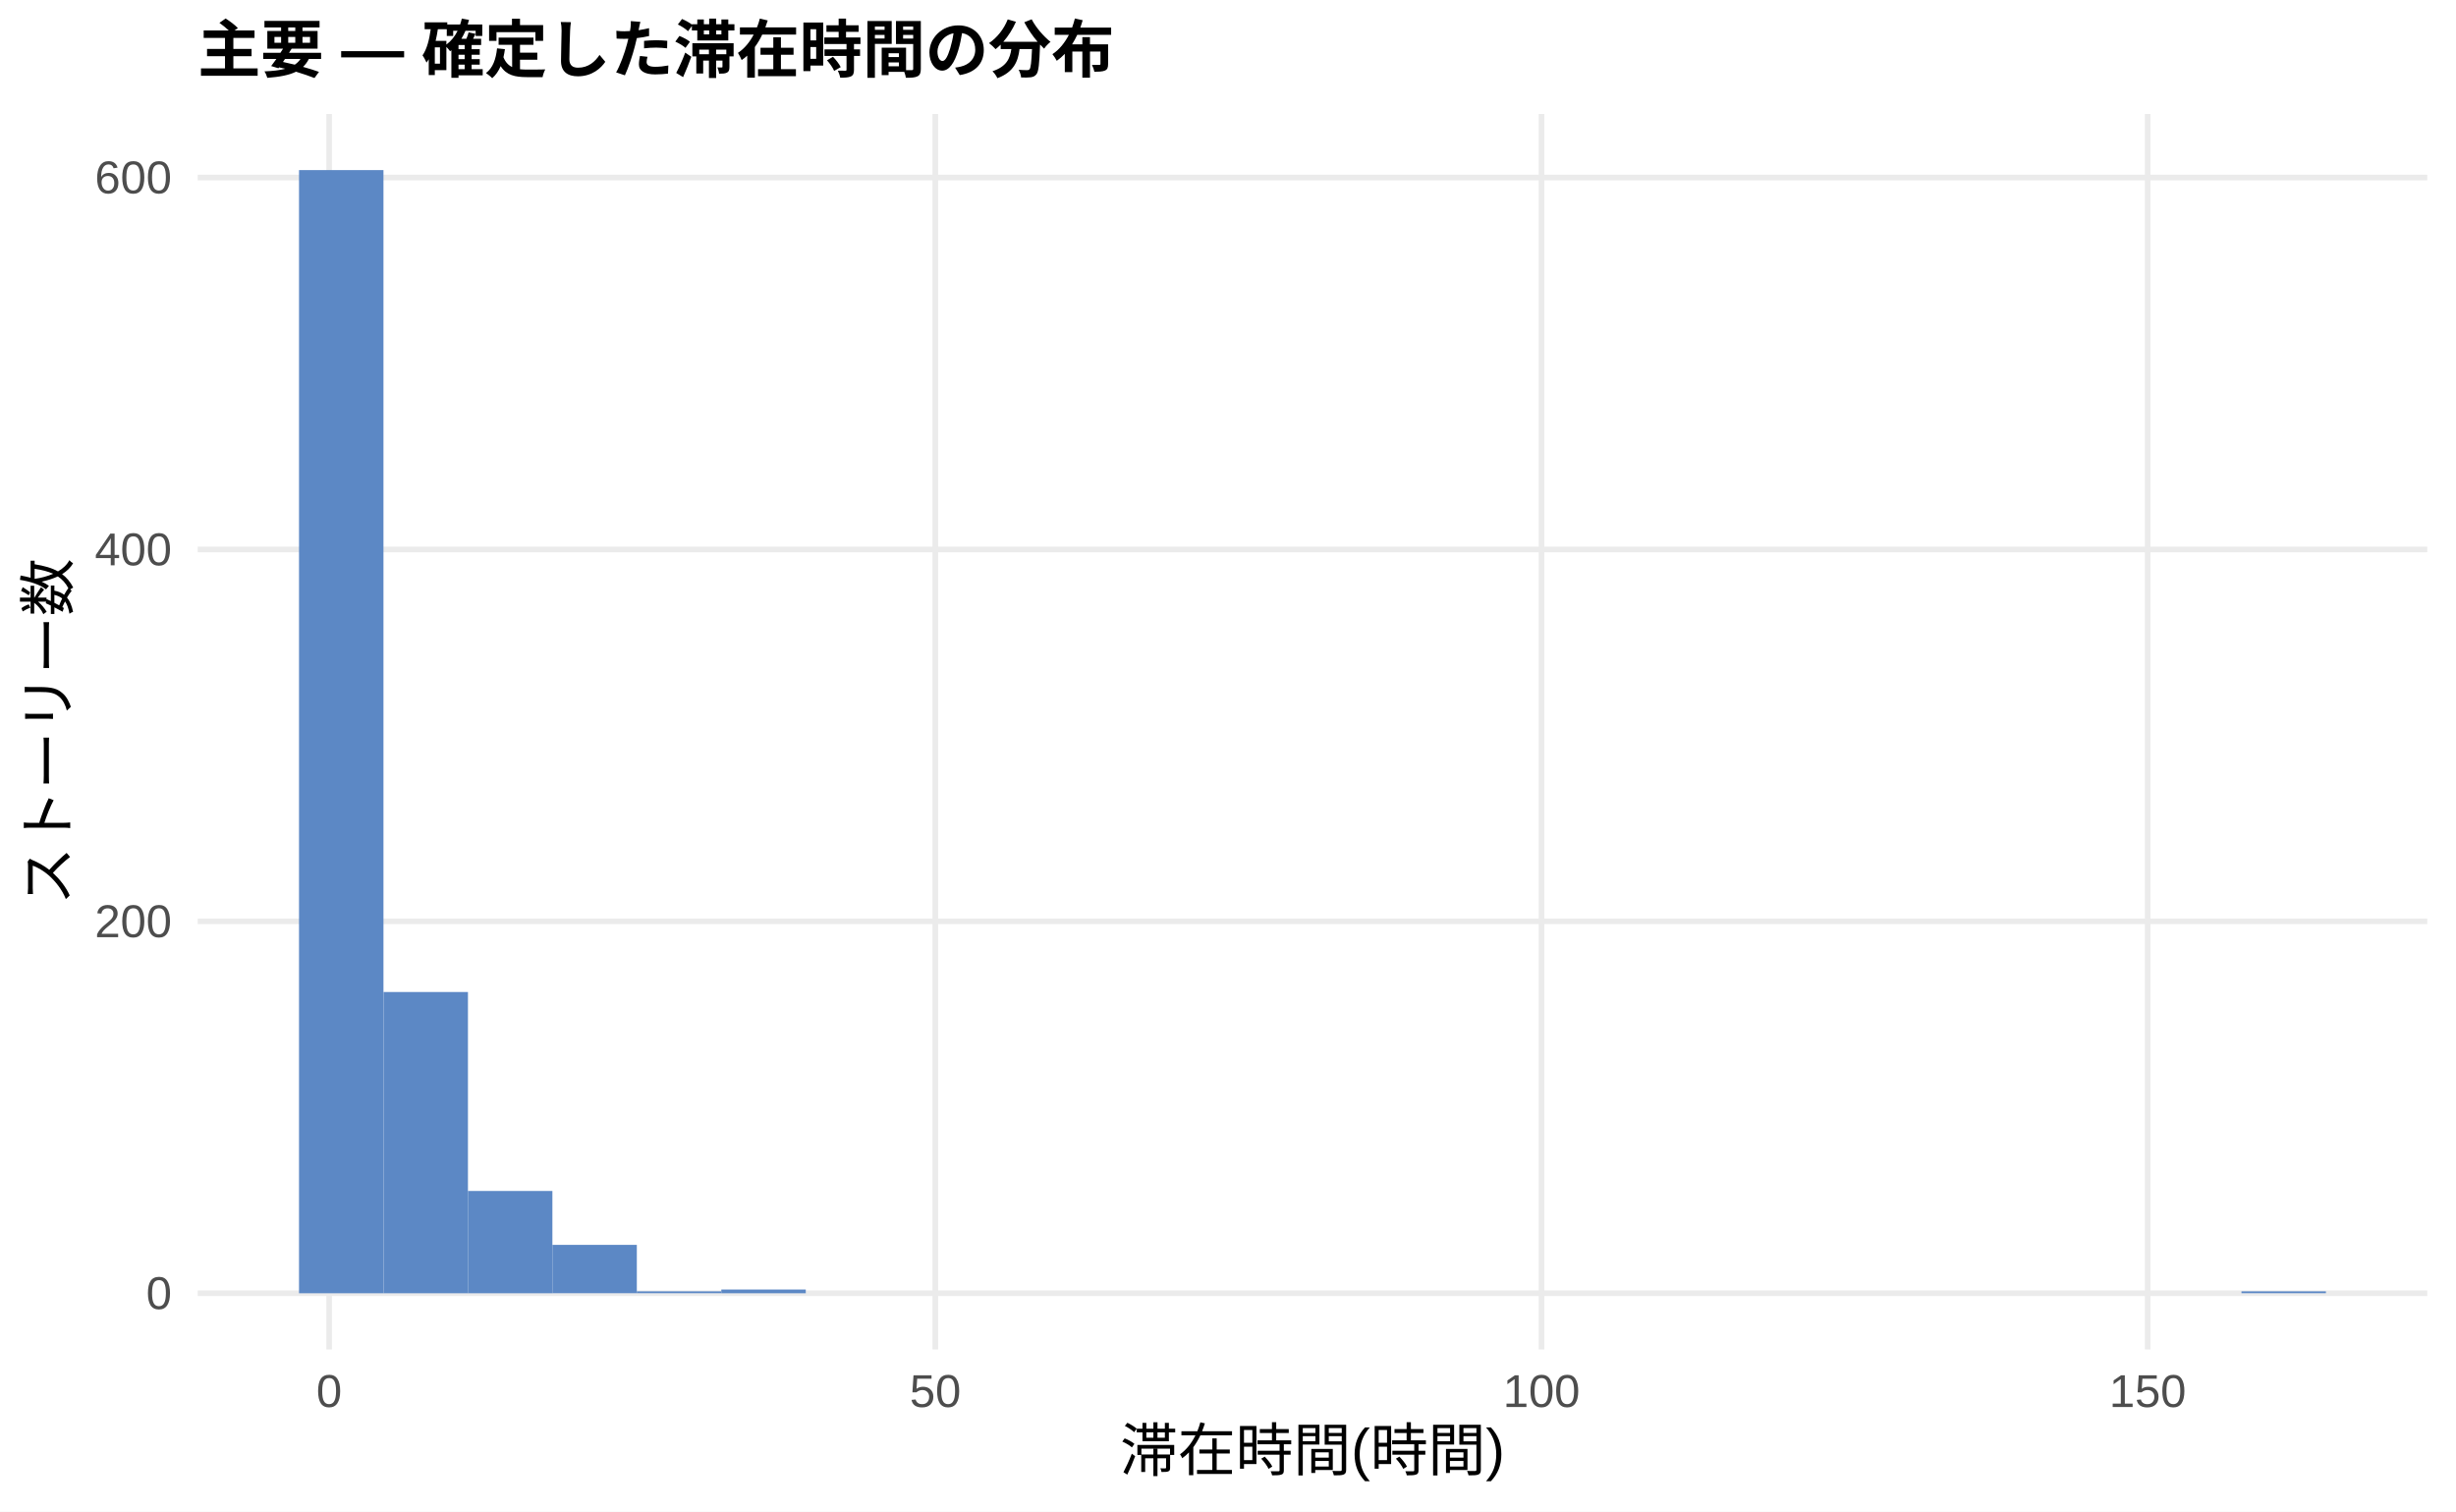
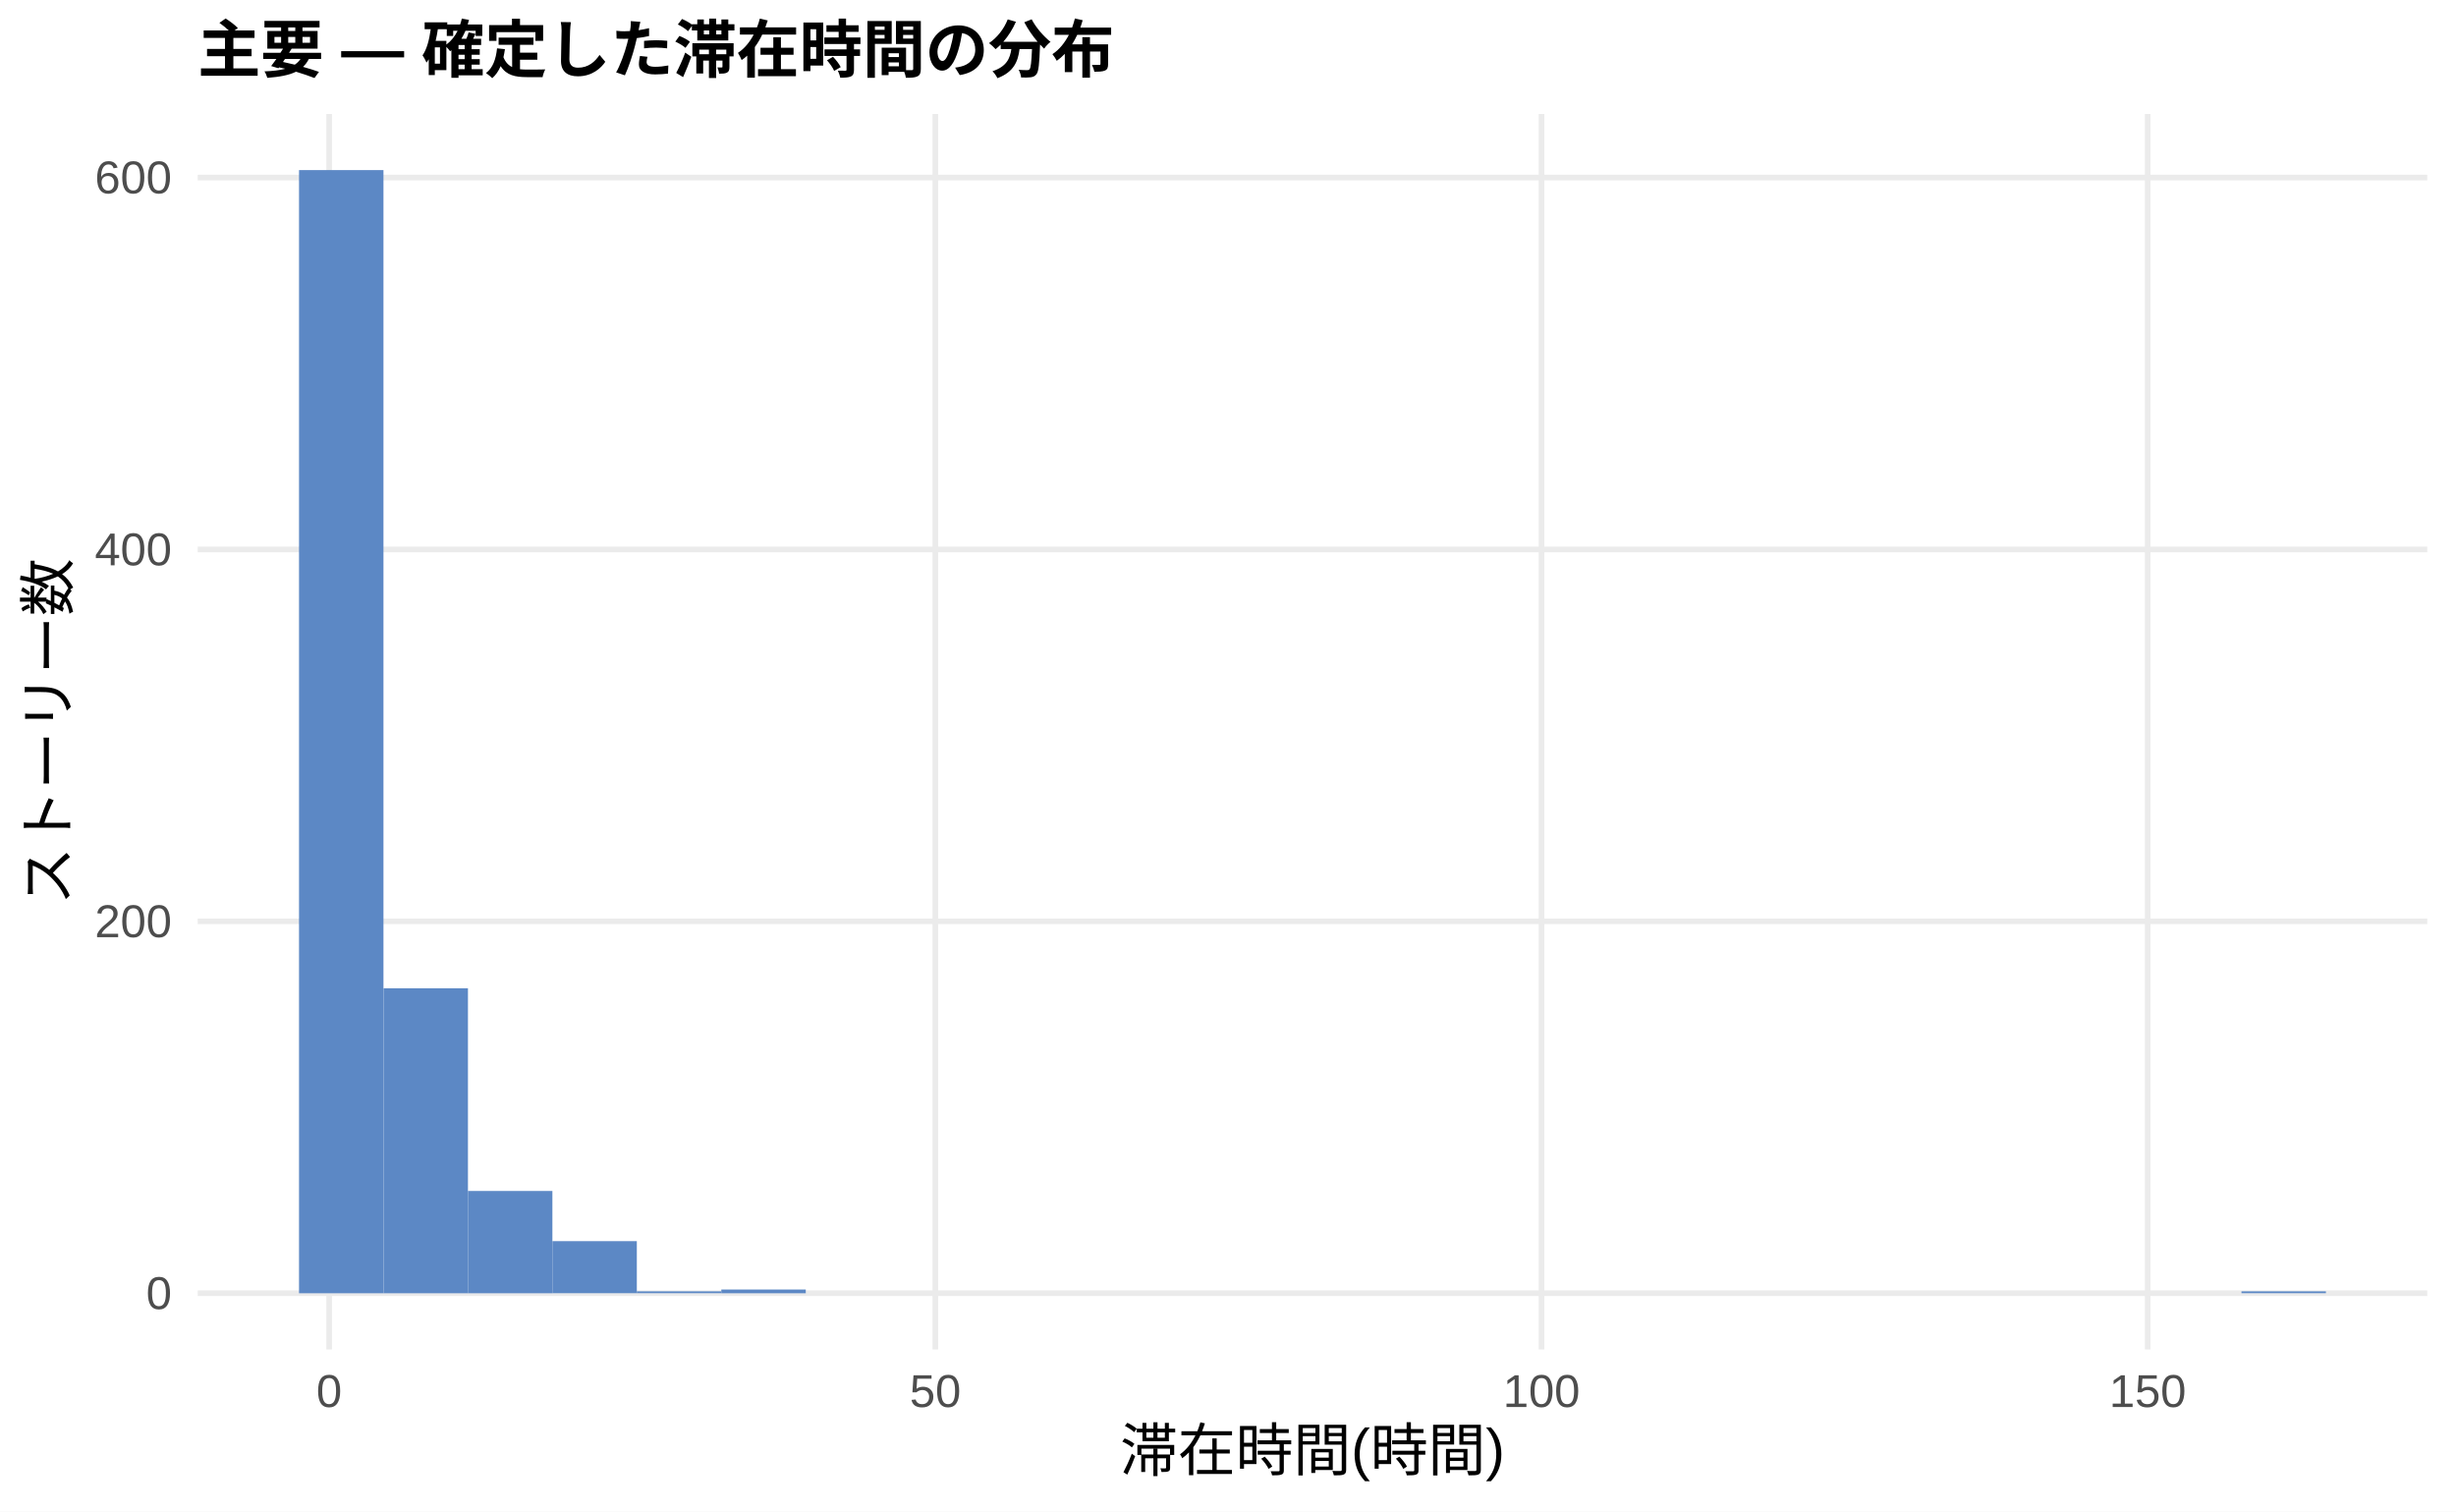
<svg xmlns="http://www.w3.org/2000/svg" width="468.00pt" height="288.00pt" viewBox="0 0 468.00 288.00">
  <g class="svglite">
    <defs>
      <style type="text/css">
    .svglite line, .svglite polyline, .svglite polygon, .svglite path, .svglite rect, .svglite circle {
      fill: none;
      stroke: #000000;
      stroke-linecap: round;
      stroke-linejoin: round;
      stroke-miterlimit: 10.00;
    }
    .svglite text {
      white-space: pre;
    }
    .svglite g.glyphgroup path {
      fill: inherit;
      stroke: none;
    }
  </style>
    </defs>
    <rect width="100%" height="100%" style="stroke: none; fill: #FFFFFF;" />
    <defs>
      <clipPath id="cpMC4wMHw0NjguMDB8MC4wMHwyODguMDA=">
        <rect x="0.00" y="0.00" width="468.00" height="288.00" />
      </clipPath>
    </defs>
    <g clip-path="url(#cpMC4wMHw0NjguMDB8MC4wMHwyODguMDA=)">
      <rect x="0.00" y="0.00" width="468.00" height="288.00" style="stroke-width: 1.07; stroke: none; fill: #FFFFFF;" />
    </g>
    <defs>
      <clipPath id="cpMzcuNjd8NDYyLjUyfDIxLjcxfDI1Ny4xMg==">
        <rect x="37.67" y="21.71" width="424.85" height="235.41" />
      </clipPath>
    </defs>
    <g clip-path="url(#cpMzcuNjd8NDYyLjUyfDIxLjcxfDI1Ny4xMg==)">
      <polyline points="37.67,246.42 462.52,246.42 " style="stroke-width: 1.07; stroke: #EBEBEB; stroke-linecap: butt;" />
      <polyline points="37.67,175.55 462.52,175.55 " style="stroke-width: 1.07; stroke: #EBEBEB; stroke-linecap: butt;" />
      <polyline points="37.67,104.69 462.52,104.69 " style="stroke-width: 1.07; stroke: #EBEBEB; stroke-linecap: butt;" />
      <polyline points="37.67,33.83 462.52,33.83 " style="stroke-width: 1.07; stroke: #EBEBEB; stroke-linecap: butt;" />
      <polyline points="62.72,257.12 62.72,21.71 " style="stroke-width: 1.07; stroke: #EBEBEB; stroke-linecap: butt;" />
      <polyline points="178.23,257.12 178.23,21.71 " style="stroke-width: 1.07; stroke: #EBEBEB; stroke-linecap: butt;" />
      <polyline points="293.74,257.12 293.74,21.71 " style="stroke-width: 1.07; stroke: #EBEBEB; stroke-linecap: butt;" />
      <polyline points="409.25,257.12 409.25,21.71 " style="stroke-width: 1.07; stroke: #EBEBEB; stroke-linecap: butt;" />
      <rect x="56.98" y="32.41" width="16.09" height="214.01" style="stroke-width: 1.07; stroke: none; stroke-linecap: butt; stroke-linejoin: miter; fill: #5C88C5;" />
-       <rect x="73.08" y="189.02" width="16.09" height="57.40" style="stroke-width: 1.07; stroke: none; stroke-linecap: butt; stroke-linejoin: miter; fill: #5C88C5;" />
+       <rect x="73.08" y="188.31" width="16.09" height="58.11" style="stroke-width: 1.07; stroke: none; stroke-linecap: butt; stroke-linejoin: miter; fill: #5C88C5;" />
      <rect x="89.17" y="226.93" width="16.09" height="19.49" style="stroke-width: 1.07; stroke: none; stroke-linecap: butt; stroke-linejoin: miter; fill: #5C88C5;" />
-       <rect x="105.26" y="237.20" width="16.09" height="9.21" style="stroke-width: 1.07; stroke: none; stroke-linecap: butt; stroke-linejoin: miter; fill: #5C88C5;" />
+       <rect x="105.26" y="236.49" width="16.09" height="9.92" style="stroke-width: 1.07; stroke: none; stroke-linecap: butt; stroke-linejoin: miter; fill: #5C88C5;" />
      <rect x="121.35" y="246.06" width="16.09" height="0.35" style="stroke-width: 1.07; stroke: none; stroke-linecap: butt; stroke-linejoin: miter; fill: #5C88C5;" />
      <rect x="137.45" y="245.71" width="16.09" height="0.71" style="stroke-width: 1.07; stroke: none; stroke-linecap: butt; stroke-linejoin: miter; fill: #5C88C5;" />
      <rect x="153.54" y="246.42" width="16.09" height="0.00" style="stroke-width: 1.07; stroke: none; stroke-linecap: butt; stroke-linejoin: miter; fill: #5C88C5;" />
      <rect x="169.63" y="246.42" width="16.09" height="0.00" style="stroke-width: 1.07; stroke: none; stroke-linecap: butt; stroke-linejoin: miter; fill: #5C88C5;" />
      <rect x="185.73" y="246.42" width="16.09" height="0.00" style="stroke-width: 1.07; stroke: none; stroke-linecap: butt; stroke-linejoin: miter; fill: #5C88C5;" />
      <rect x="201.82" y="246.42" width="16.09" height="0.00" style="stroke-width: 1.07; stroke: none; stroke-linecap: butt; stroke-linejoin: miter; fill: #5C88C5;" />
      <rect x="217.91" y="246.42" width="16.09" height="0.00" style="stroke-width: 1.07; stroke: none; stroke-linecap: butt; stroke-linejoin: miter; fill: #5C88C5;" />
      <rect x="234.00" y="246.42" width="16.09" height="0.00" style="stroke-width: 1.07; stroke: none; stroke-linecap: butt; stroke-linejoin: miter; fill: #5C88C5;" />
      <rect x="250.10" y="246.42" width="16.09" height="0.00" style="stroke-width: 1.07; stroke: none; stroke-linecap: butt; stroke-linejoin: miter; fill: #5C88C5;" />
      <rect x="266.19" y="246.42" width="16.09" height="0.00" style="stroke-width: 1.07; stroke: none; stroke-linecap: butt; stroke-linejoin: miter; fill: #5C88C5;" />
      <rect x="282.28" y="246.42" width="16.09" height="0.00" style="stroke-width: 1.07; stroke: none; stroke-linecap: butt; stroke-linejoin: miter; fill: #5C88C5;" />
      <rect x="298.37" y="246.42" width="16.09" height="0.00" style="stroke-width: 1.07; stroke: none; stroke-linecap: butt; stroke-linejoin: miter; fill: #5C88C5;" />
      <rect x="314.47" y="246.42" width="16.09" height="0.00" style="stroke-width: 1.07; stroke: none; stroke-linecap: butt; stroke-linejoin: miter; fill: #5C88C5;" />
      <rect x="330.56" y="246.42" width="16.09" height="0.00" style="stroke-width: 1.07; stroke: none; stroke-linecap: butt; stroke-linejoin: miter; fill: #5C88C5;" />
      <rect x="346.65" y="246.42" width="16.09" height="0.00" style="stroke-width: 1.07; stroke: none; stroke-linecap: butt; stroke-linejoin: miter; fill: #5C88C5;" />
      <rect x="362.75" y="246.42" width="16.09" height="0.00" style="stroke-width: 1.07; stroke: none; stroke-linecap: butt; stroke-linejoin: miter; fill: #5C88C5;" />
      <rect x="378.84" y="246.42" width="16.09" height="0.00" style="stroke-width: 1.07; stroke: none; stroke-linecap: butt; stroke-linejoin: miter; fill: #5C88C5;" />
      <rect x="394.93" y="246.42" width="16.09" height="0.00" style="stroke-width: 1.07; stroke: none; stroke-linecap: butt; stroke-linejoin: miter; fill: #5C88C5;" />
      <rect x="411.02" y="246.42" width="16.09" height="0.00" style="stroke-width: 1.07; stroke: none; stroke-linecap: butt; stroke-linejoin: miter; fill: #5C88C5;" />
      <rect x="427.12" y="246.06" width="16.09" height="0.35" style="stroke-width: 1.07; stroke: none; stroke-linecap: butt; stroke-linejoin: miter; fill: #5C88C5;" />
    </g>
    <g clip-path="url(#cpMC4wMHw0NjguMDB8MC4wMHwyODguMDA=)">
      <text x="32.74" y="249.44" text-anchor="end" style="font-size: 8.80px;fill: #4D4D4D; font-family: &quot;Liberation Sans&quot;;" textLength="4.89px" lengthAdjust="spacingAndGlyphs">0</text>
      <text x="32.74" y="178.58" text-anchor="end" style="font-size: 8.80px;fill: #4D4D4D; font-family: &quot;Liberation Sans&quot;;" textLength="14.67px" lengthAdjust="spacingAndGlyphs">200</text>
      <text x="32.74" y="107.72" text-anchor="end" style="font-size: 8.80px;fill: #4D4D4D; font-family: &quot;Liberation Sans&quot;;" textLength="14.67px" lengthAdjust="spacingAndGlyphs">400</text>
      <text x="32.74" y="36.85" text-anchor="end" style="font-size: 8.80px;fill: #4D4D4D; font-family: &quot;Liberation Sans&quot;;" textLength="14.67px" lengthAdjust="spacingAndGlyphs">600</text>
      <text x="62.72" y="268.10" text-anchor="middle" style="font-size: 8.80px;fill: #4D4D4D; font-family: &quot;Liberation Sans&quot;;" textLength="4.89px" lengthAdjust="spacingAndGlyphs">0</text>
      <text x="178.23" y="268.10" text-anchor="middle" style="font-size: 8.80px;fill: #4D4D4D; font-family: &quot;Liberation Sans&quot;;" textLength="9.78px" lengthAdjust="spacingAndGlyphs">50</text>
      <text x="293.74" y="268.10" text-anchor="middle" style="font-size: 8.80px;fill: #4D4D4D; font-family: &quot;Liberation Sans&quot;;" textLength="14.67px" lengthAdjust="spacingAndGlyphs">100</text>
      <text x="409.25" y="268.10" text-anchor="middle" style="font-size: 8.80px;fill: #4D4D4D; font-family: &quot;Liberation Sans&quot;;" textLength="14.67px" lengthAdjust="spacingAndGlyphs">150</text>
      <text x="250.10" y="280.24" text-anchor="middle" style="font-size: 11.00px; font-family: &quot;Liberation Sans&quot;;" textLength="73.31px" lengthAdjust="spacingAndGlyphs">滞在時間(時間)</text>
      <text transform="translate(13.05,139.41) rotate(-90)" text-anchor="middle" style="font-size: 11.00px; font-family: &quot;Liberation Sans&quot;;" textLength="66.00px" lengthAdjust="spacingAndGlyphs">ストーリー数</text>
      <text x="37.67" y="13.74" style="font-size: 12.00px; font-weight: bold; font-family: &quot;Liberation Sans&quot;;" textLength="174.66px" lengthAdjust="spacingAndGlyphs">主要 — 確定した滞在時間の分布</text>
    </g>
  </g>
</svg>
